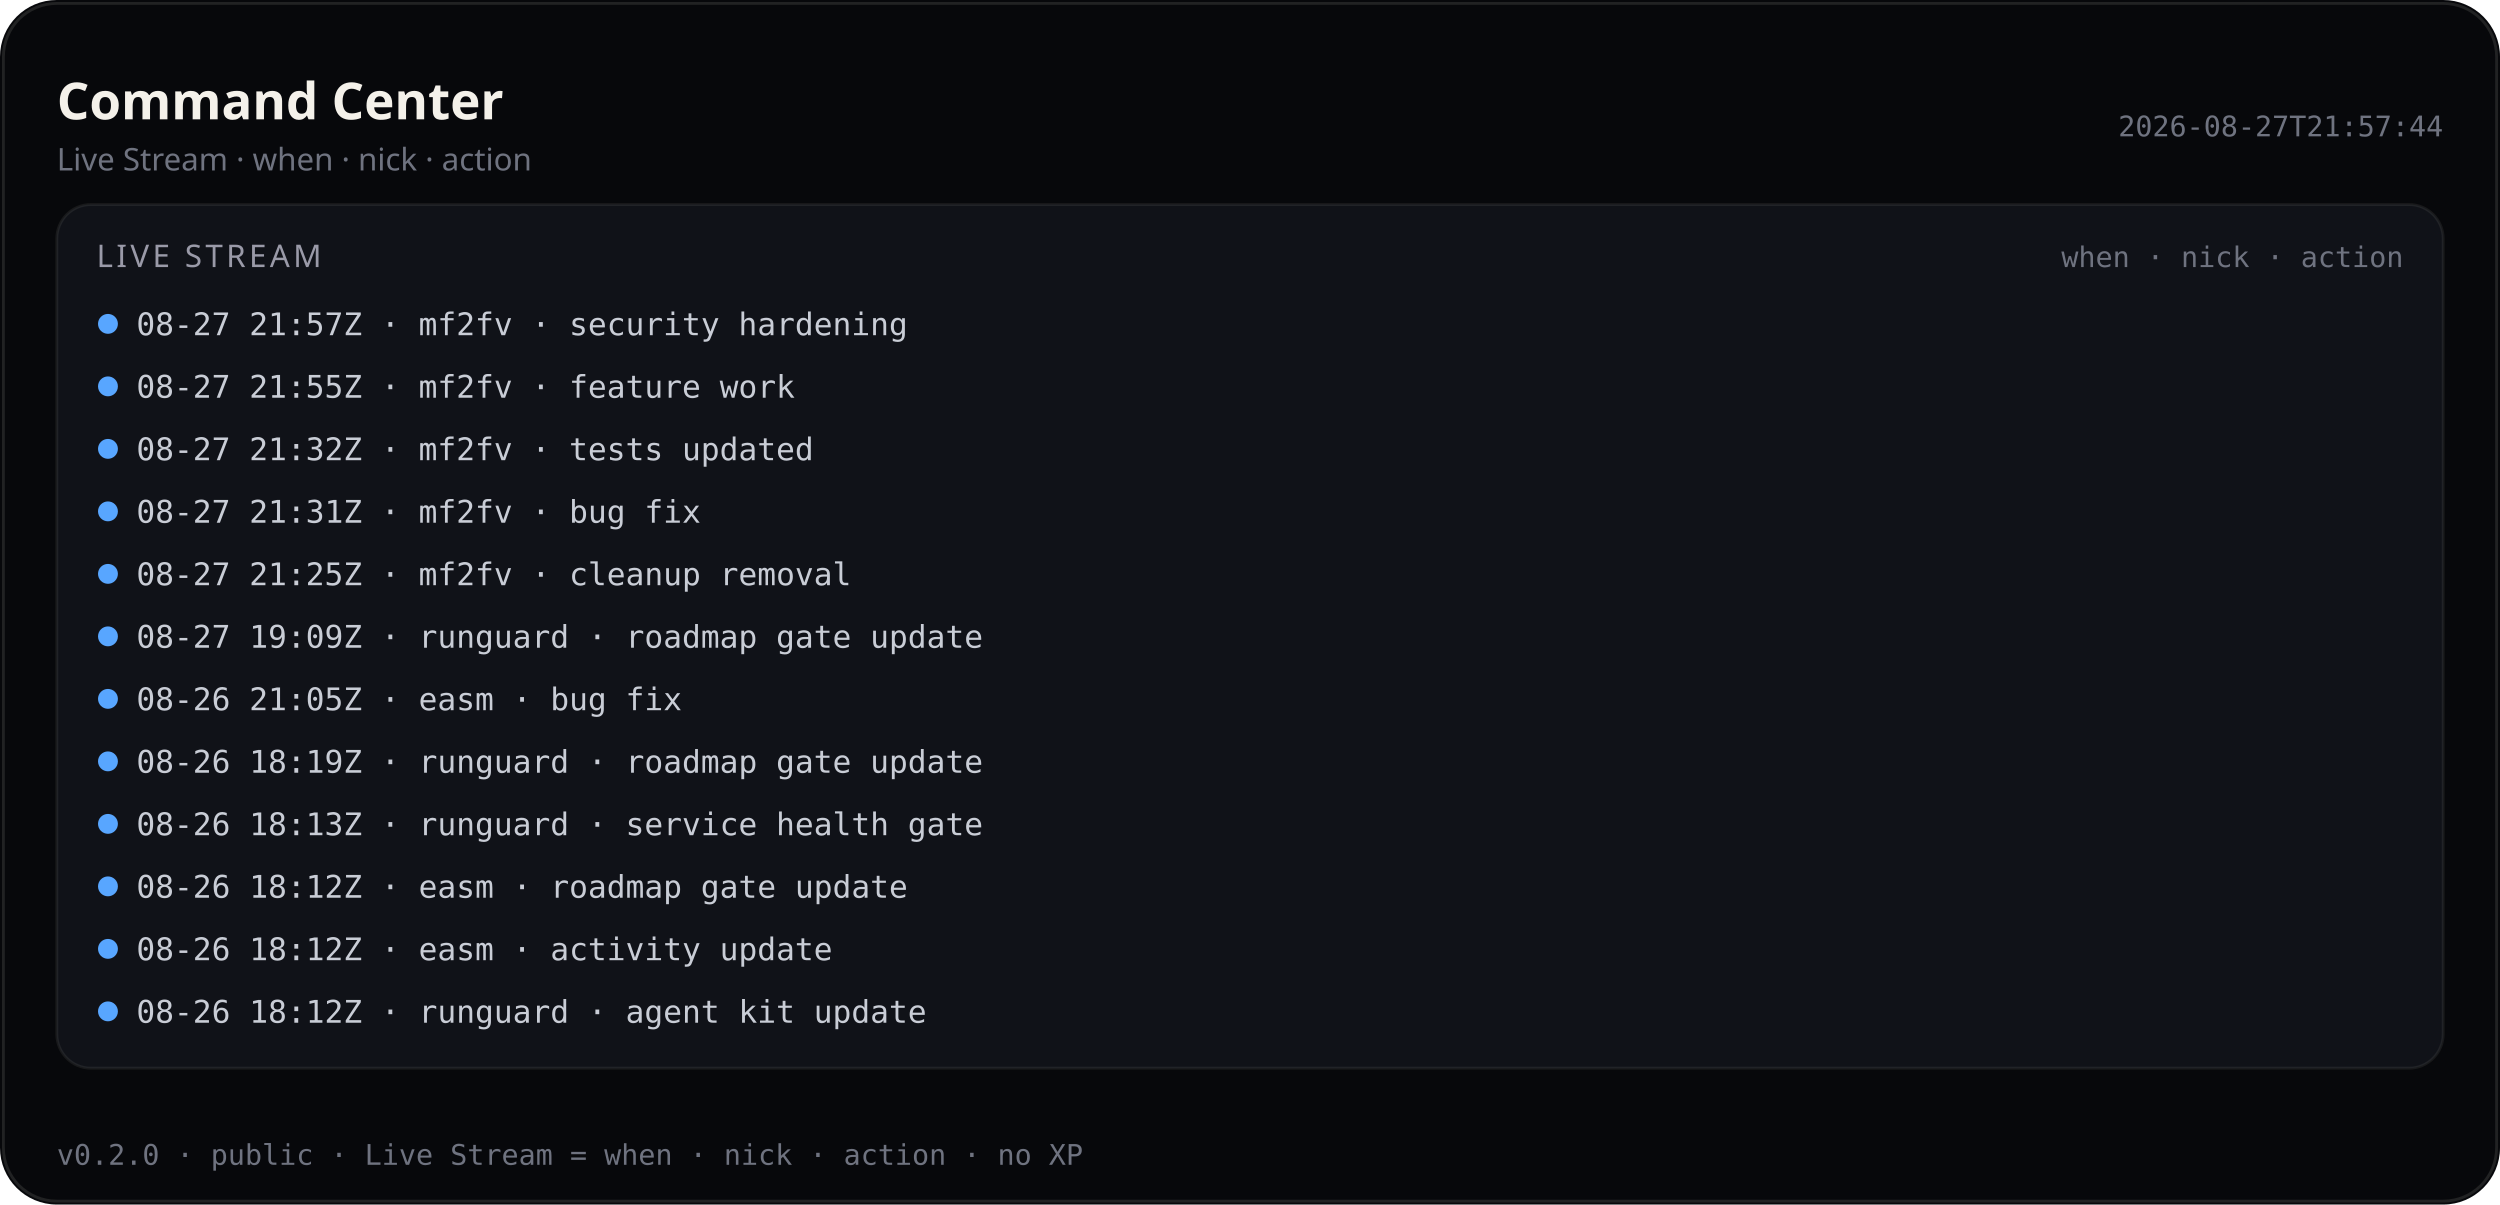
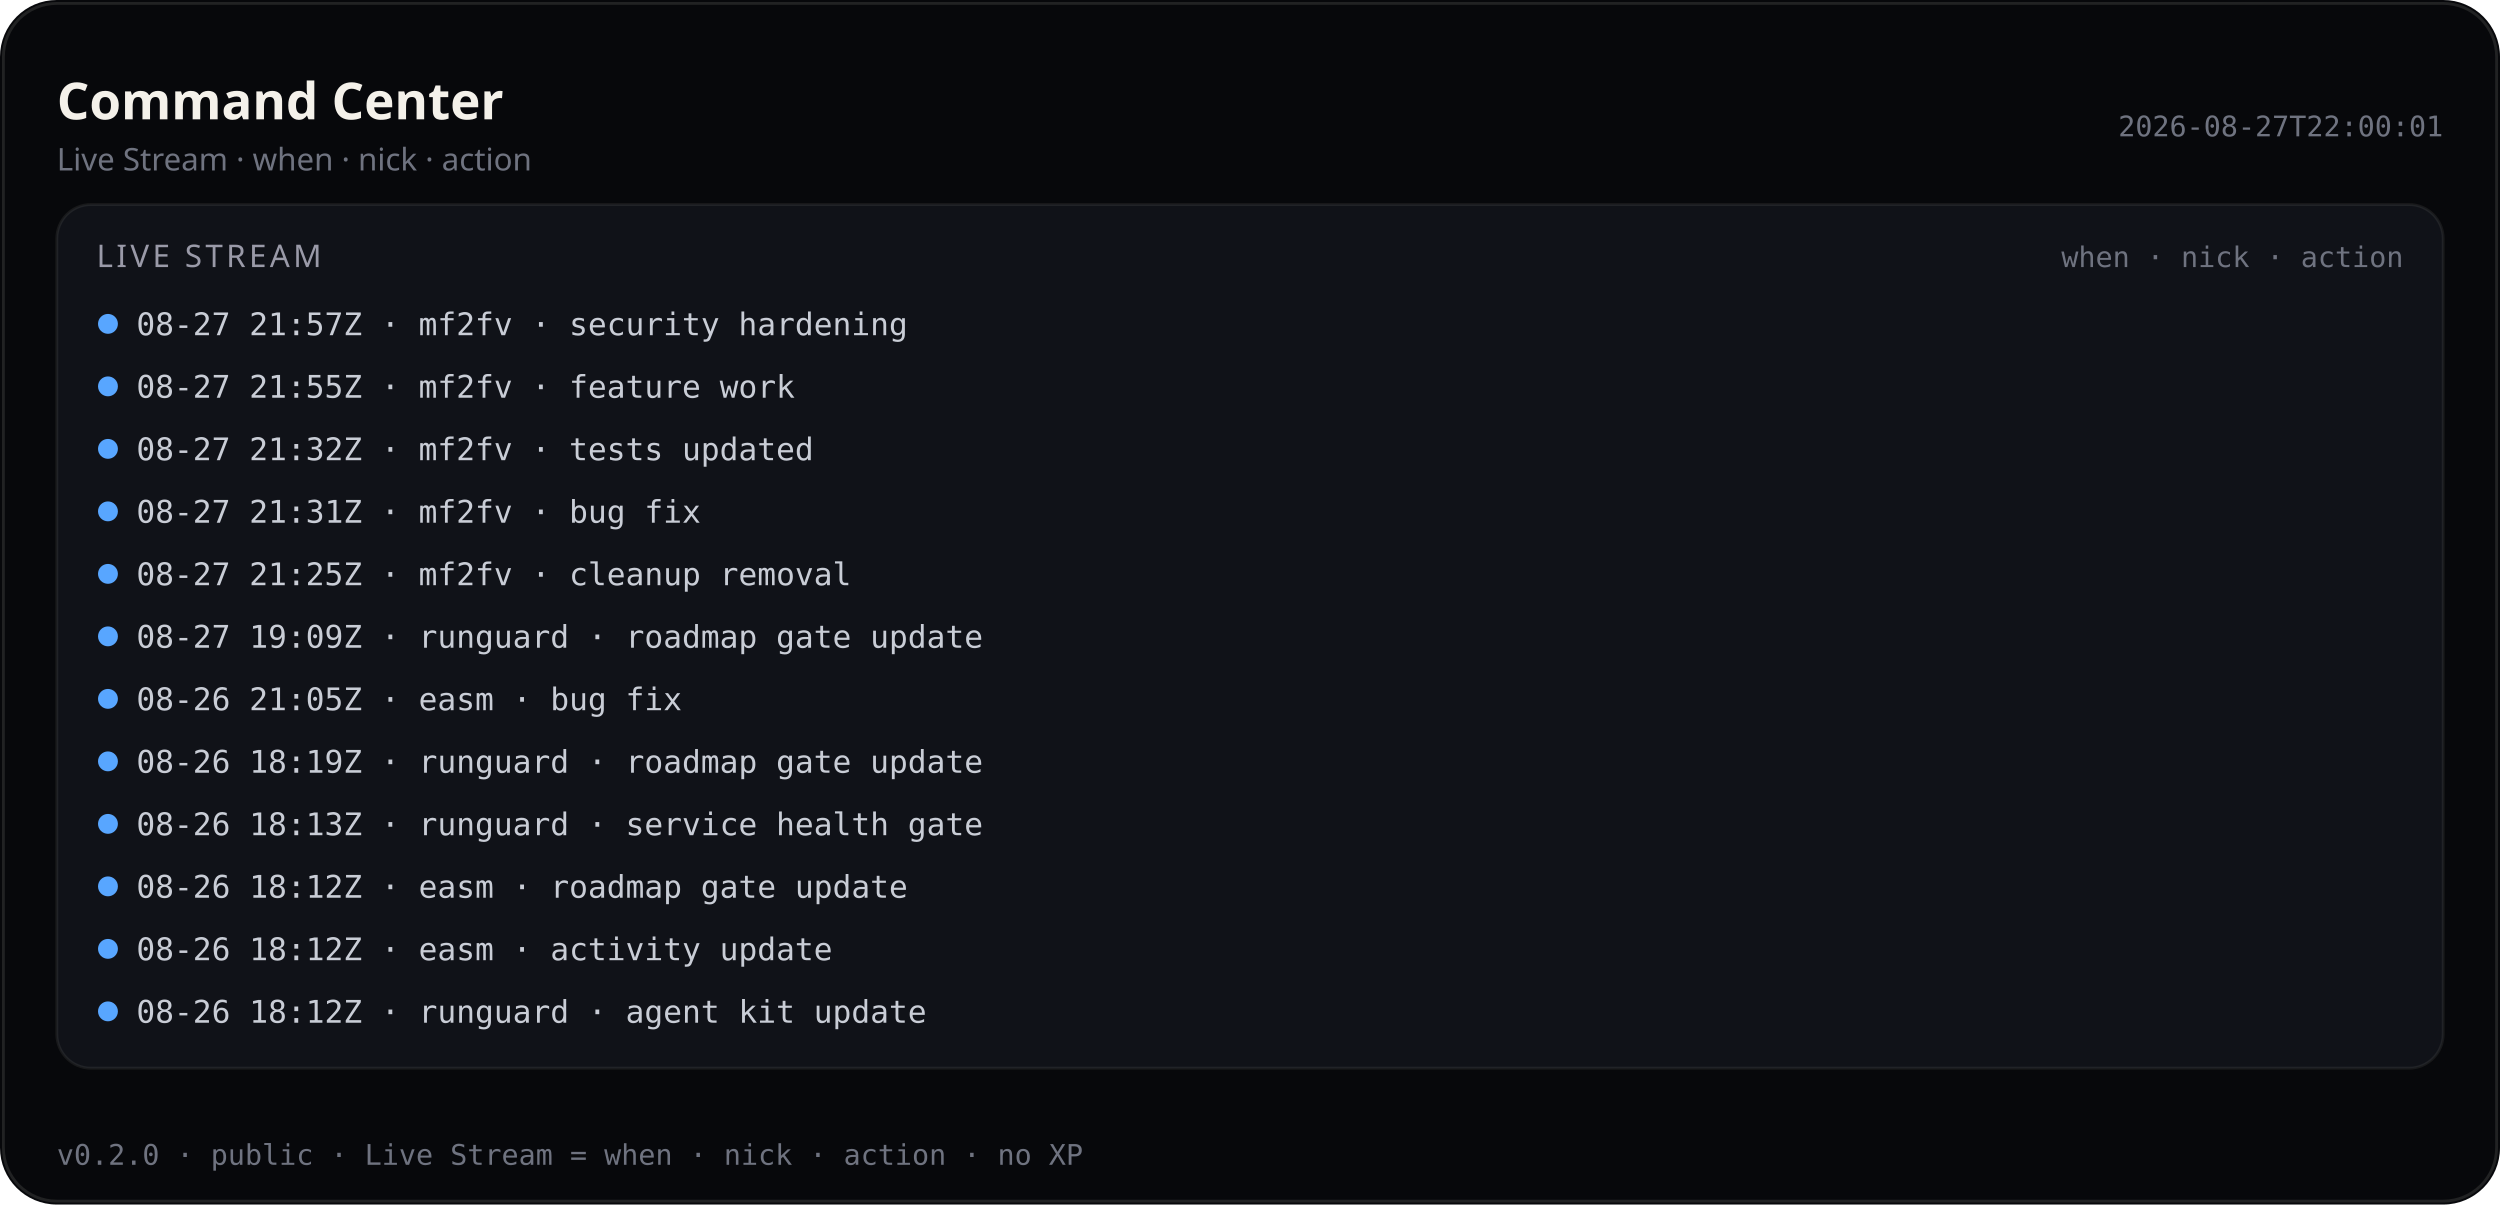
<svg xmlns="http://www.w3.org/2000/svg" viewBox="0 0 880 424" width="880" height="424" role="img" aria-label="Command Center — Live Stream (public)">
  <rect width="880" height="424" rx="20" fill="#07080b" />
  <rect x="1.2" y="1.2" width="877.6" height="421.6" rx="18.8" fill="none" stroke="rgba(232,228,214,0.12)" />
  <text x="20" y="42" fill="#f4f1ea" font-size="18" font-family="ui-sans-serif, system-ui, sans-serif" font-weight="600">Command Center</text>
  <text x="20" y="60" fill="#6f7380" font-size="11" font-family="ui-sans-serif, system-ui, sans-serif">Live Stream · when · nick · action</text>
-   <text x="860" y="48" fill="#6f7380" font-size="10" text-anchor="end" font-family="ui-monospace, SFMono-Regular, monospace">2026-08-27T21:57:44</text>
+   <text x="860" y="48" fill="#6f7380" font-size="10" text-anchor="end" font-family="ui-monospace, SFMono-Regular, monospace">2026-08-27T22:00:01</text>
  <rect x="20" y="72" width="840" height="304" rx="12" fill="#101218" stroke="rgba(232,228,214,0.08)" />
  <text x="34" y="94" fill="#9a9aa8" font-size="11" font-family="ui-sans-serif, system-ui, sans-serif" letter-spacing="1.2">LIVE STREAM</text>
  <text x="846" y="94" fill="#6f7380" font-size="10" text-anchor="end" font-family="ui-monospace, SFMono-Regular, monospace">when · nick · action</text>
  <defs>
    <clipPath id="live-stream-clip-pub">
      <rect x="20" y="72" width="840" height="304" />
    </clipPath>
  </defs>
  <g clip-path="url(#live-stream-clip-pub)">
    <circle cx="38" cy="114" r="3.5" fill="#58a6ff" />
    <text x="48" y="118" fill="#c9cdd6" font-size="11" font-family="ui-monospace, SFMono-Regular, monospace">08-27 21:57Z · mf2fv · security hardening</text>
    <circle cx="38" cy="136" r="3.5" fill="#58a6ff" />
    <text x="48" y="140" fill="#c9cdd6" font-size="11" font-family="ui-monospace, SFMono-Regular, monospace">08-27 21:55Z · mf2fv · feature work</text>
    <circle cx="38" cy="158" r="3.5" fill="#58a6ff" />
    <text x="48" y="162" fill="#c9cdd6" font-size="11" font-family="ui-monospace, SFMono-Regular, monospace">08-27 21:32Z · mf2fv · tests updated</text>
    <circle cx="38" cy="180" r="3.5" fill="#58a6ff" />
    <text x="48" y="184" fill="#c9cdd6" font-size="11" font-family="ui-monospace, SFMono-Regular, monospace">08-27 21:31Z · mf2fv · bug fix</text>
    <circle cx="38" cy="202" r="3.5" fill="#58a6ff" />
    <text x="48" y="206" fill="#c9cdd6" font-size="11" font-family="ui-monospace, SFMono-Regular, monospace">08-27 21:25Z · mf2fv · cleanup removal</text>
    <circle cx="38" cy="224" r="3.5" fill="#58a6ff" />
    <text x="48" y="228" fill="#c9cdd6" font-size="11" font-family="ui-monospace, SFMono-Regular, monospace">08-27 19:09Z · runguard · roadmap gate update</text>
    <circle cx="38" cy="246" r="3.5" fill="#58a6ff" />
    <text x="48" y="250" fill="#c9cdd6" font-size="11" font-family="ui-monospace, SFMono-Regular, monospace">08-26 21:05Z · easm · bug fix</text>
    <circle cx="38" cy="268" r="3.5" fill="#58a6ff" />
    <text x="48" y="272" fill="#c9cdd6" font-size="11" font-family="ui-monospace, SFMono-Regular, monospace">08-26 18:19Z · runguard · roadmap gate update</text>
    <circle cx="38" cy="290" r="3.5" fill="#58a6ff" />
    <text x="48" y="294" fill="#c9cdd6" font-size="11" font-family="ui-monospace, SFMono-Regular, monospace">08-26 18:13Z · runguard · service health gate</text>
    <circle cx="38" cy="312" r="3.5" fill="#58a6ff" />
    <text x="48" y="316" fill="#c9cdd6" font-size="11" font-family="ui-monospace, SFMono-Regular, monospace">08-26 18:12Z · easm · roadmap gate update</text>
    <circle cx="38" cy="334" r="3.5" fill="#58a6ff" />
    <text x="48" y="338" fill="#c9cdd6" font-size="11" font-family="ui-monospace, SFMono-Regular, monospace">08-26 18:12Z · easm · activity update</text>
    <circle cx="38" cy="356" r="3.5" fill="#58a6ff" />
    <text x="48" y="360" fill="#c9cdd6" font-size="11" font-family="ui-monospace, SFMono-Regular, monospace">08-26 18:12Z · runguard · agent kit update</text>
  </g>
  <text x="20" y="410" fill="#6f7380" font-size="10" font-family="ui-monospace, SFMono-Regular, monospace">v0.2.0 · public · Live Stream = when · nick · action · no XP</text>
</svg>
